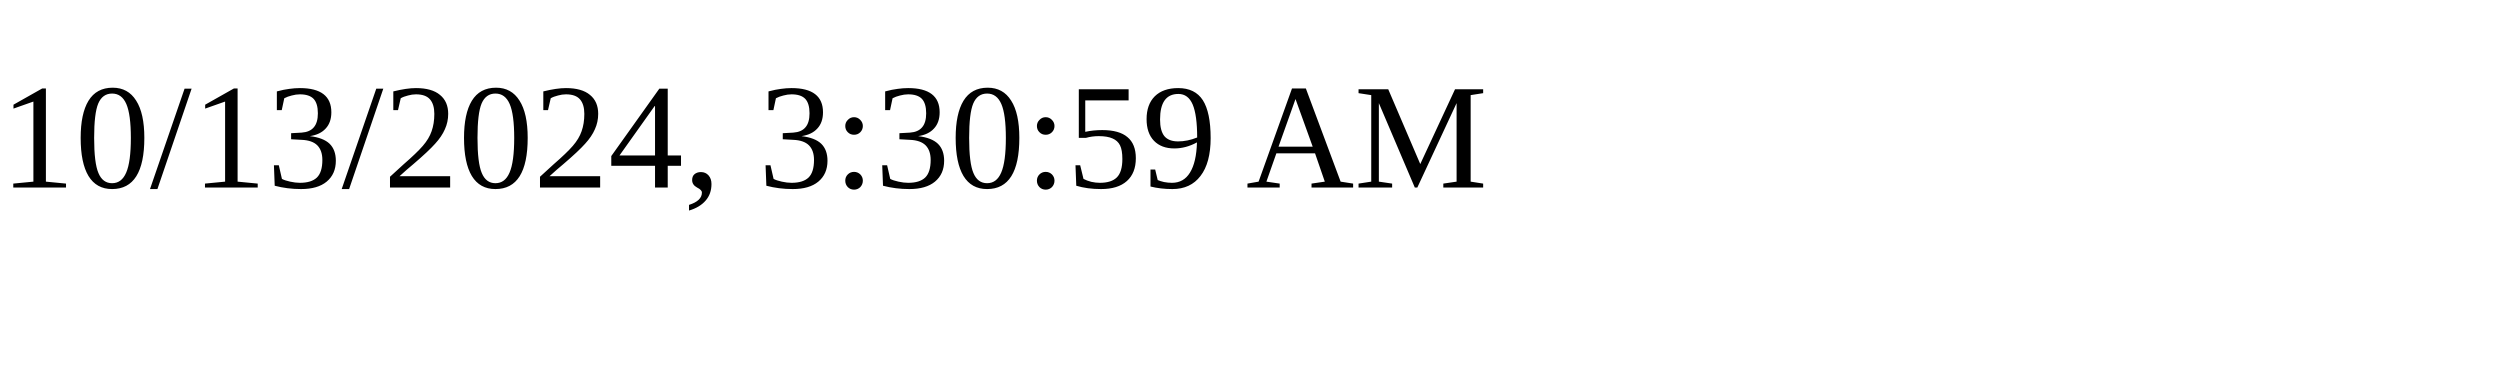
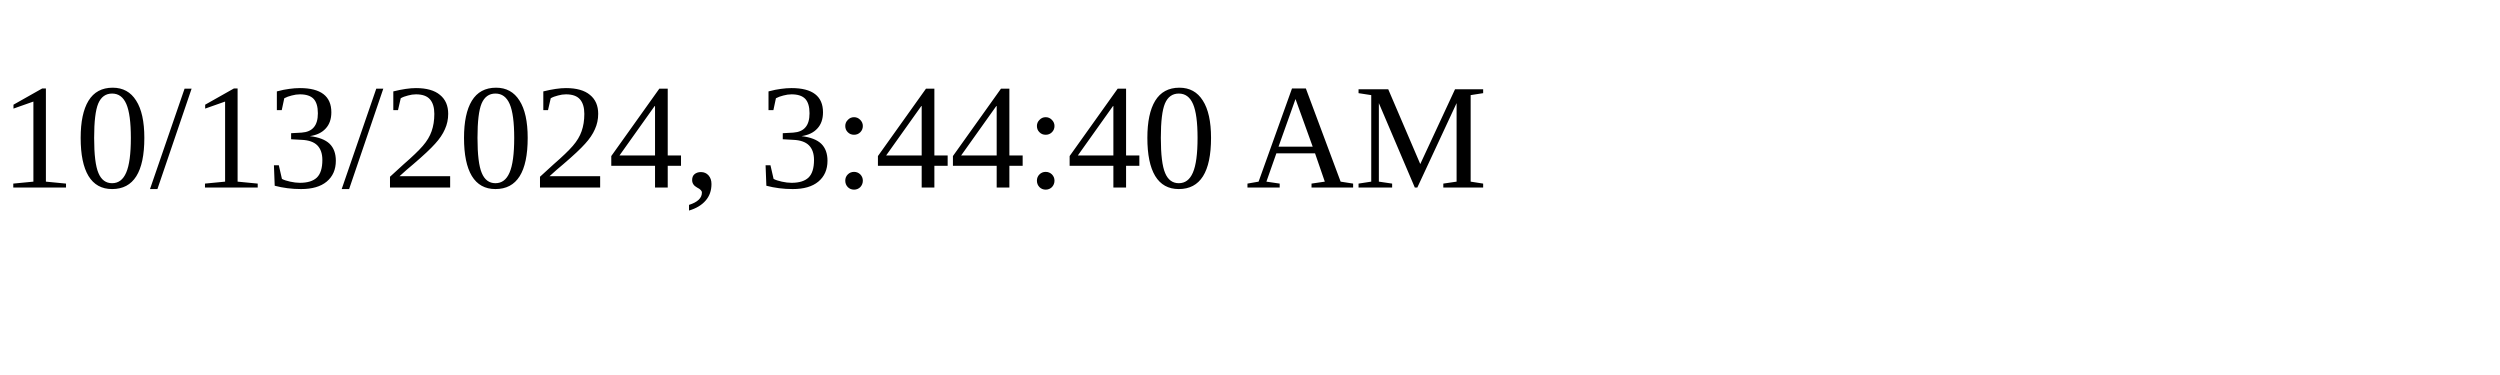
<svg xmlns="http://www.w3.org/2000/svg" height="30" width="200">
-   <text x="0" y="15">10/13/2024, 3:30:59 AM</text>
+   <text x="0" y="15">10/13/2024, 3:44:40 AM</text>
</svg>
